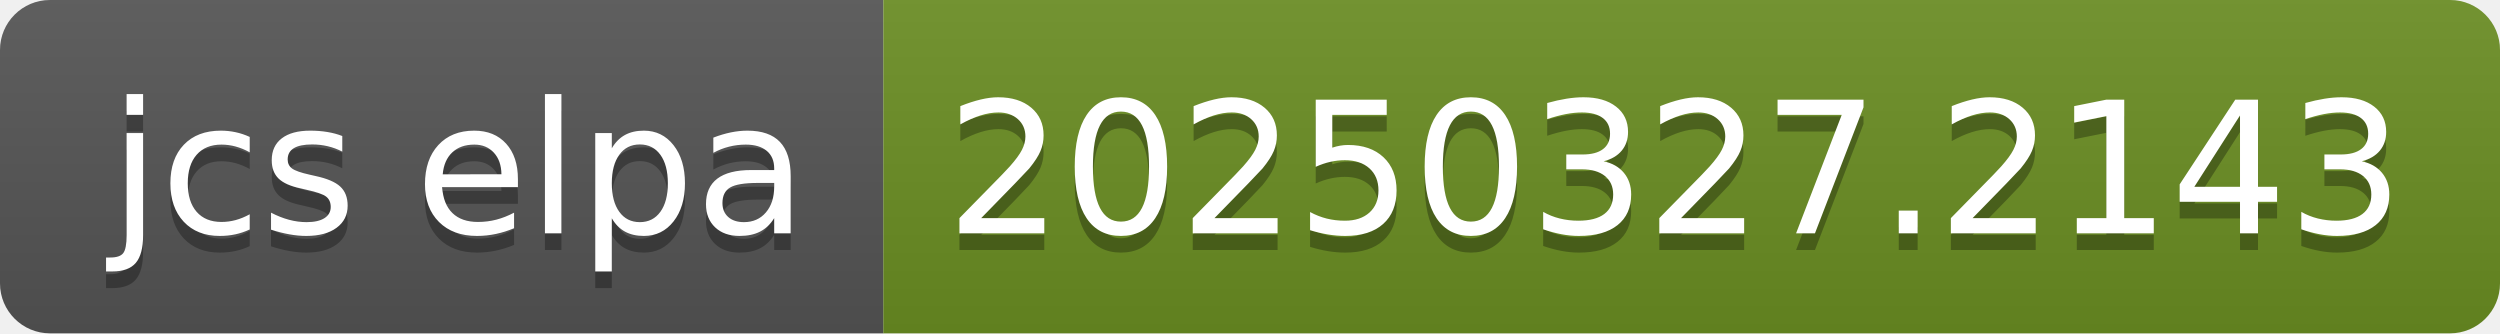
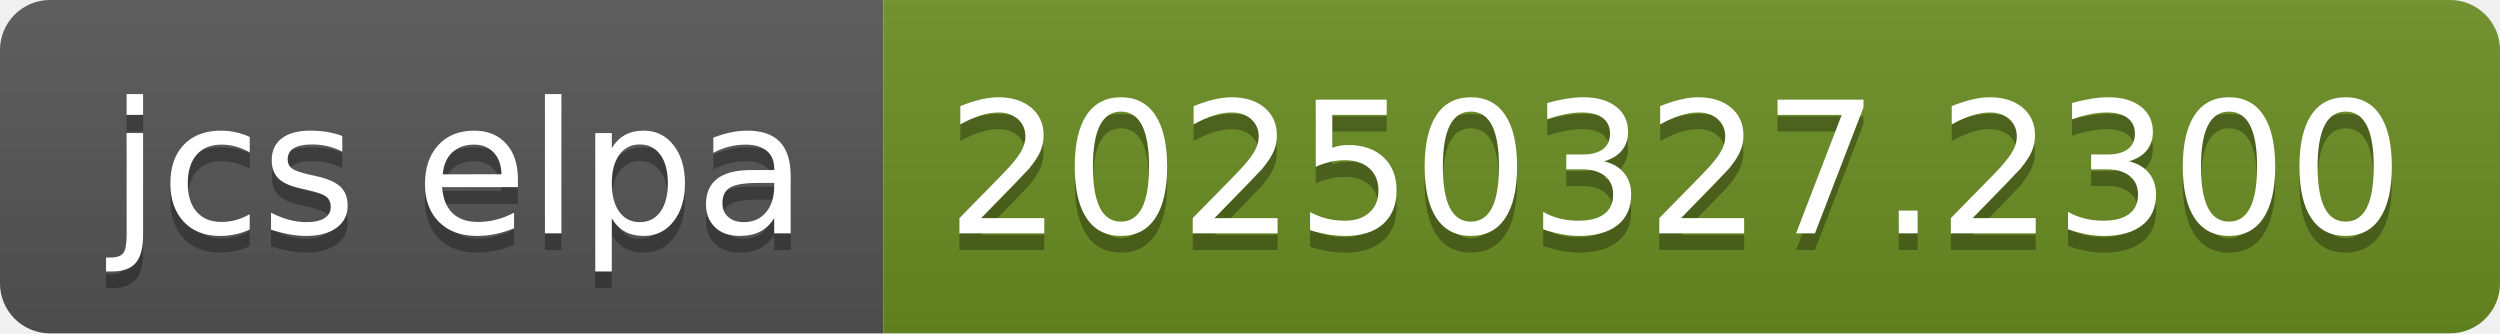
- <svg xmlns="http://www.w3.org/2000/svg" width="150" height="20" role="img" aria-label="jcs elpa: 20250327.2143">
+ <svg xmlns="http://www.w3.org/2000/svg" width="150" height="20" role="img" aria-label="jcs elpa: 20250327.2300">
  <linearGradient id="s" x2="0" y2="100%">
    <stop offset="0" stop-color="#bbb" stop-opacity=".1" />
    <stop offset="1" stop-opacity=".1" />
  </linearGradient>
  <clipPath id="r">
    <rect width="150" height="20" rx="3" fill="#fff" />
  </clipPath>
  <g clip-path="url(#r)">
    <rect width="53" height="20" fill="#555" />
    <rect x="53" width="97" height="20" fill="#6b8e23" />
    <rect width="150" height="20" fill="url(#s)" />
  </g>
  <g fill="#fff" text-anchor="middle" font-family="Verdana,Geneva,DejaVu Sans,sans-serif" text-rendering="geometricPrecision" font-size="110">
    <text aria-hidden="true" x="275" y="150" fill="#010101" fill-opacity=".3" transform="scale(.1)" textLength="430">jcs elpa</text>
    <text x="275" y="140" transform="scale(.1)" fill="#fff" textLength="430">jcs elpa</text>
-     <text aria-hidden="true" x="1005" y="150" fill="#010101" fill-opacity=".3" transform="scale(.1)" textLength="870">20250327.2143</text>
-     <text x="1005" y="140" transform="scale(.1)" fill="#fff" textLength="870">20250327.2143</text>
+     <text aria-hidden="true" x="1005" y="150" fill="#010101" fill-opacity=".3" transform="scale(.1)" textLength="870">20250327.2300</text>
+     <text x="1005" y="140" transform="scale(.1)" fill="#fff" textLength="870">20250327.2300</text>
  </g>
</svg>
